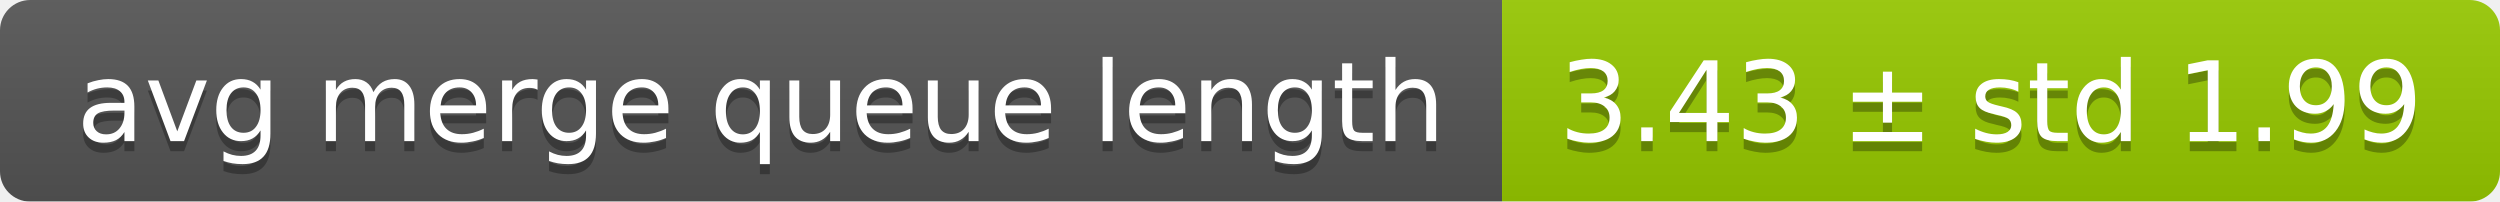
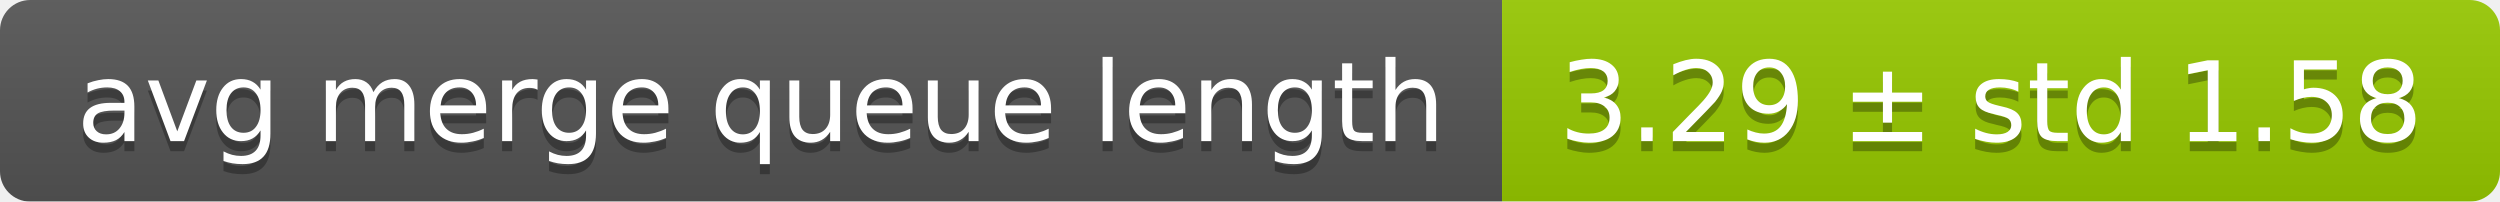
<svg xmlns="http://www.w3.org/2000/svg" width="248" height="20">
  <linearGradient id="smooth" x2="0" y2="100%">
    <stop offset="0" stop-color="#bbb" stop-opacity=".1" />
    <stop offset="1" stop-opacity=".1" />
  </linearGradient>
  <mask id="round">
    <rect width="248" height="20" rx="3" fill="#fff" />
  </mask>
  <g mask="url(#round)">
    <rect width="149" height="20" fill="#555" />
    <rect x="149" width="99" height="20" fill="#97ca00" />
    <rect width="248" height="20" fill="url(#smooth)" />
  </g>
  <g fill="#fff" text-anchor="middle" font-family="DejaVu Sans,Verdana,Geneva,sans-serif" font-size="11">
    <text x="75.5" y="15" fill="#010101" fill-opacity=".3">avg merge queue length</text>
    <text x="75.5" y="14">avg merge queue length</text>
-     <text x="197.5" y="15" fill="#010101" fill-opacity=".3">3.43 ± std 1.99</text>
-     <text x="197.5" y="14">3.43 ± std 1.99</text>
+     <text x="197.5" y="15" fill="#010101" fill-opacity=".3">3.29 ± std 1.58</text>
+     <text x="197.5" y="14">3.29 ± std 1.58</text>
  </g>
</svg>
